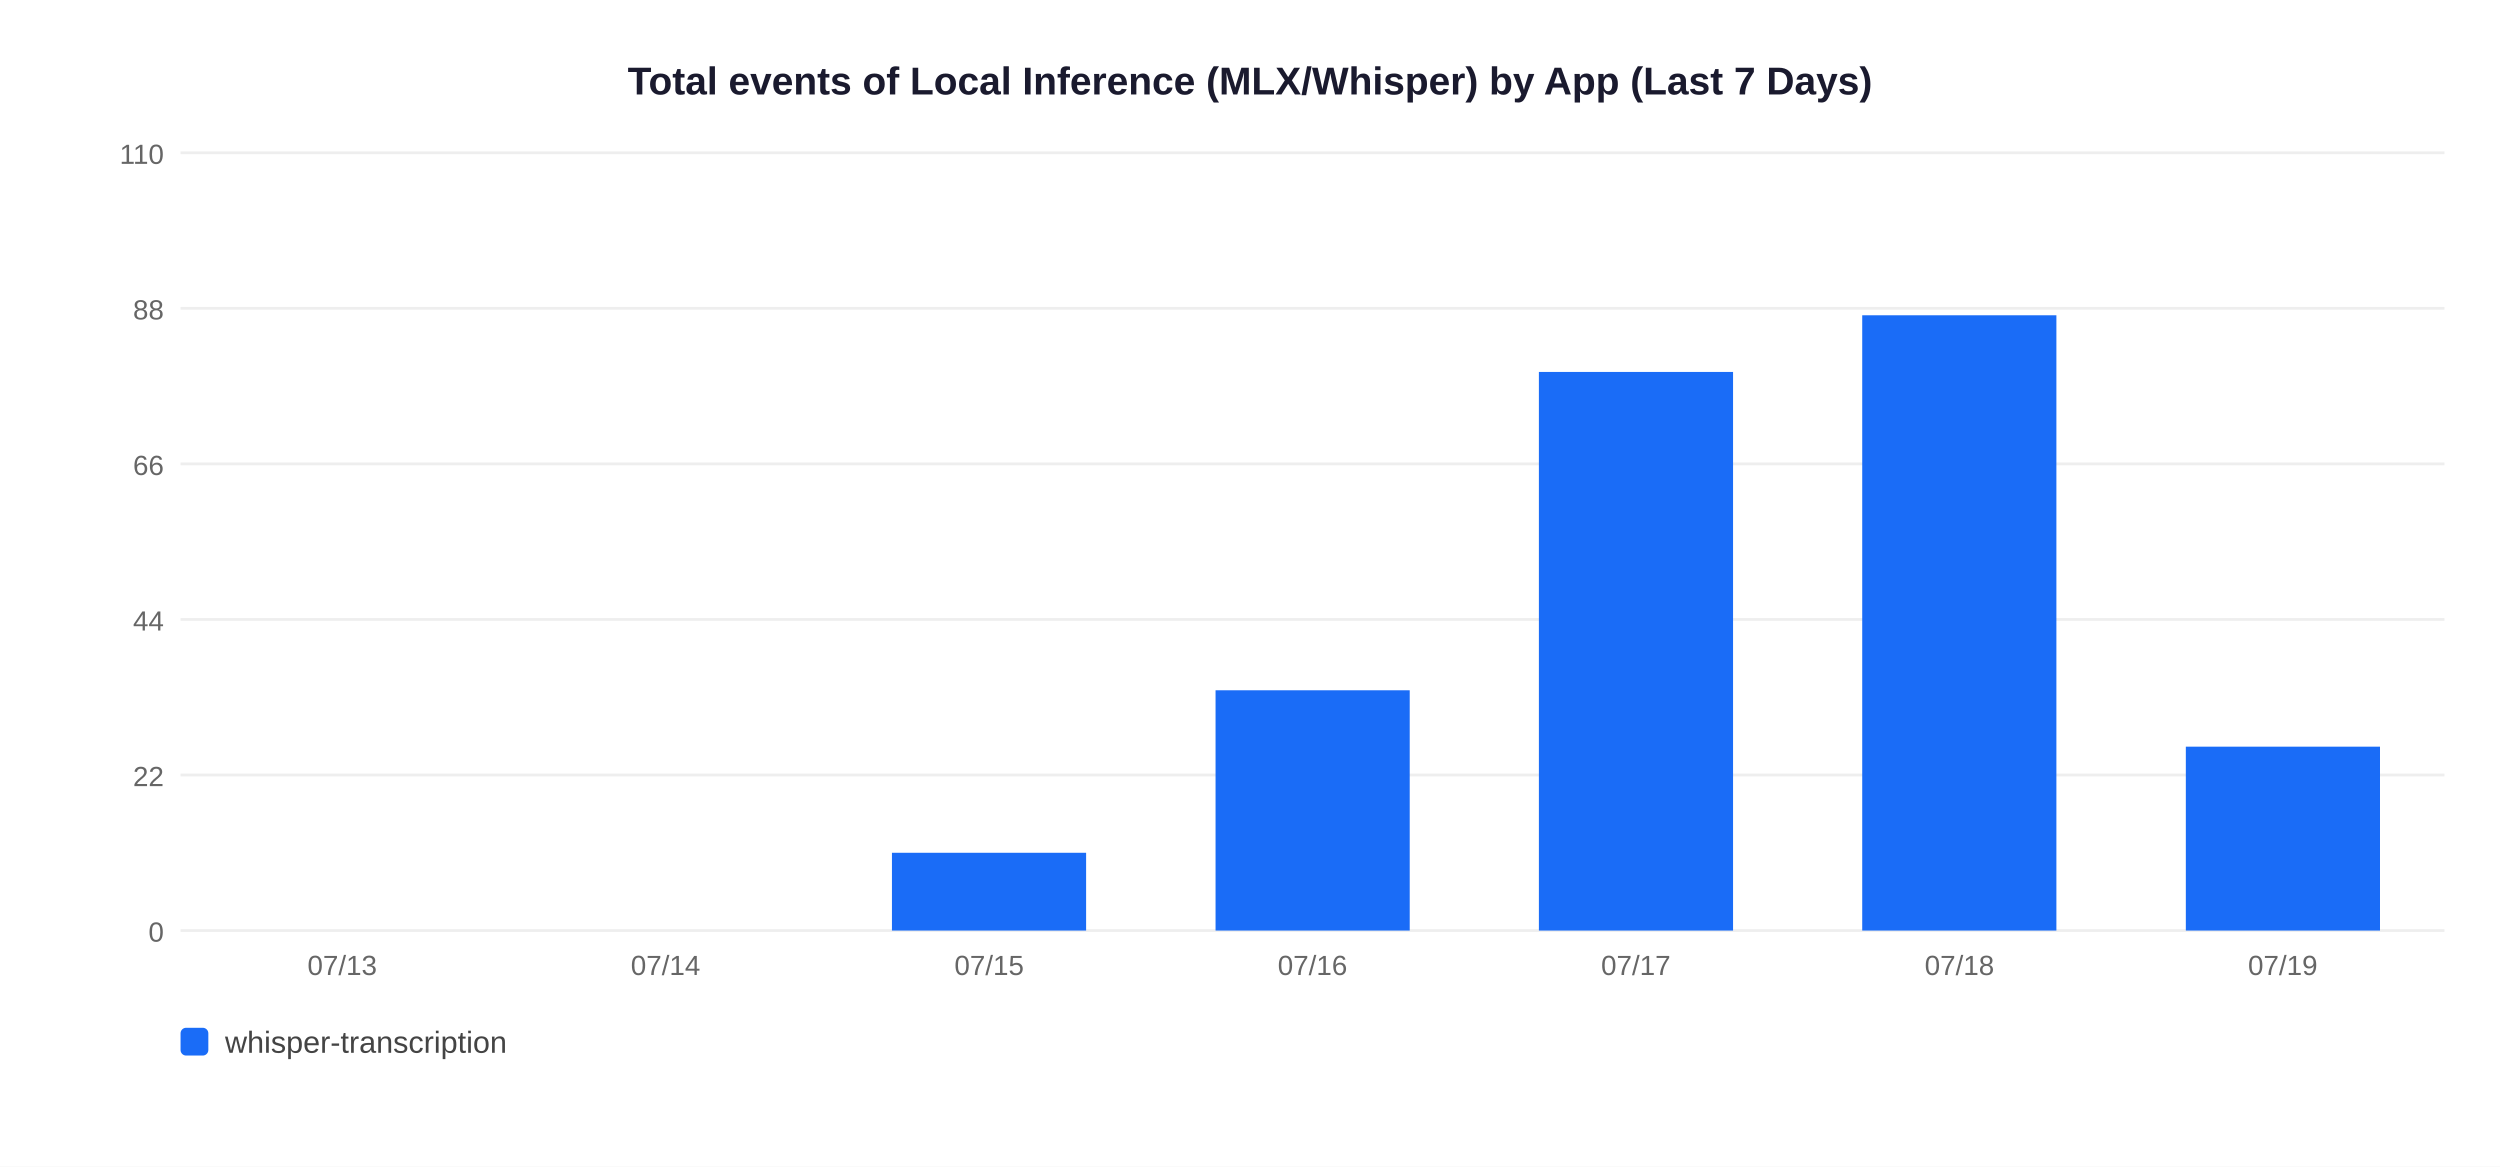
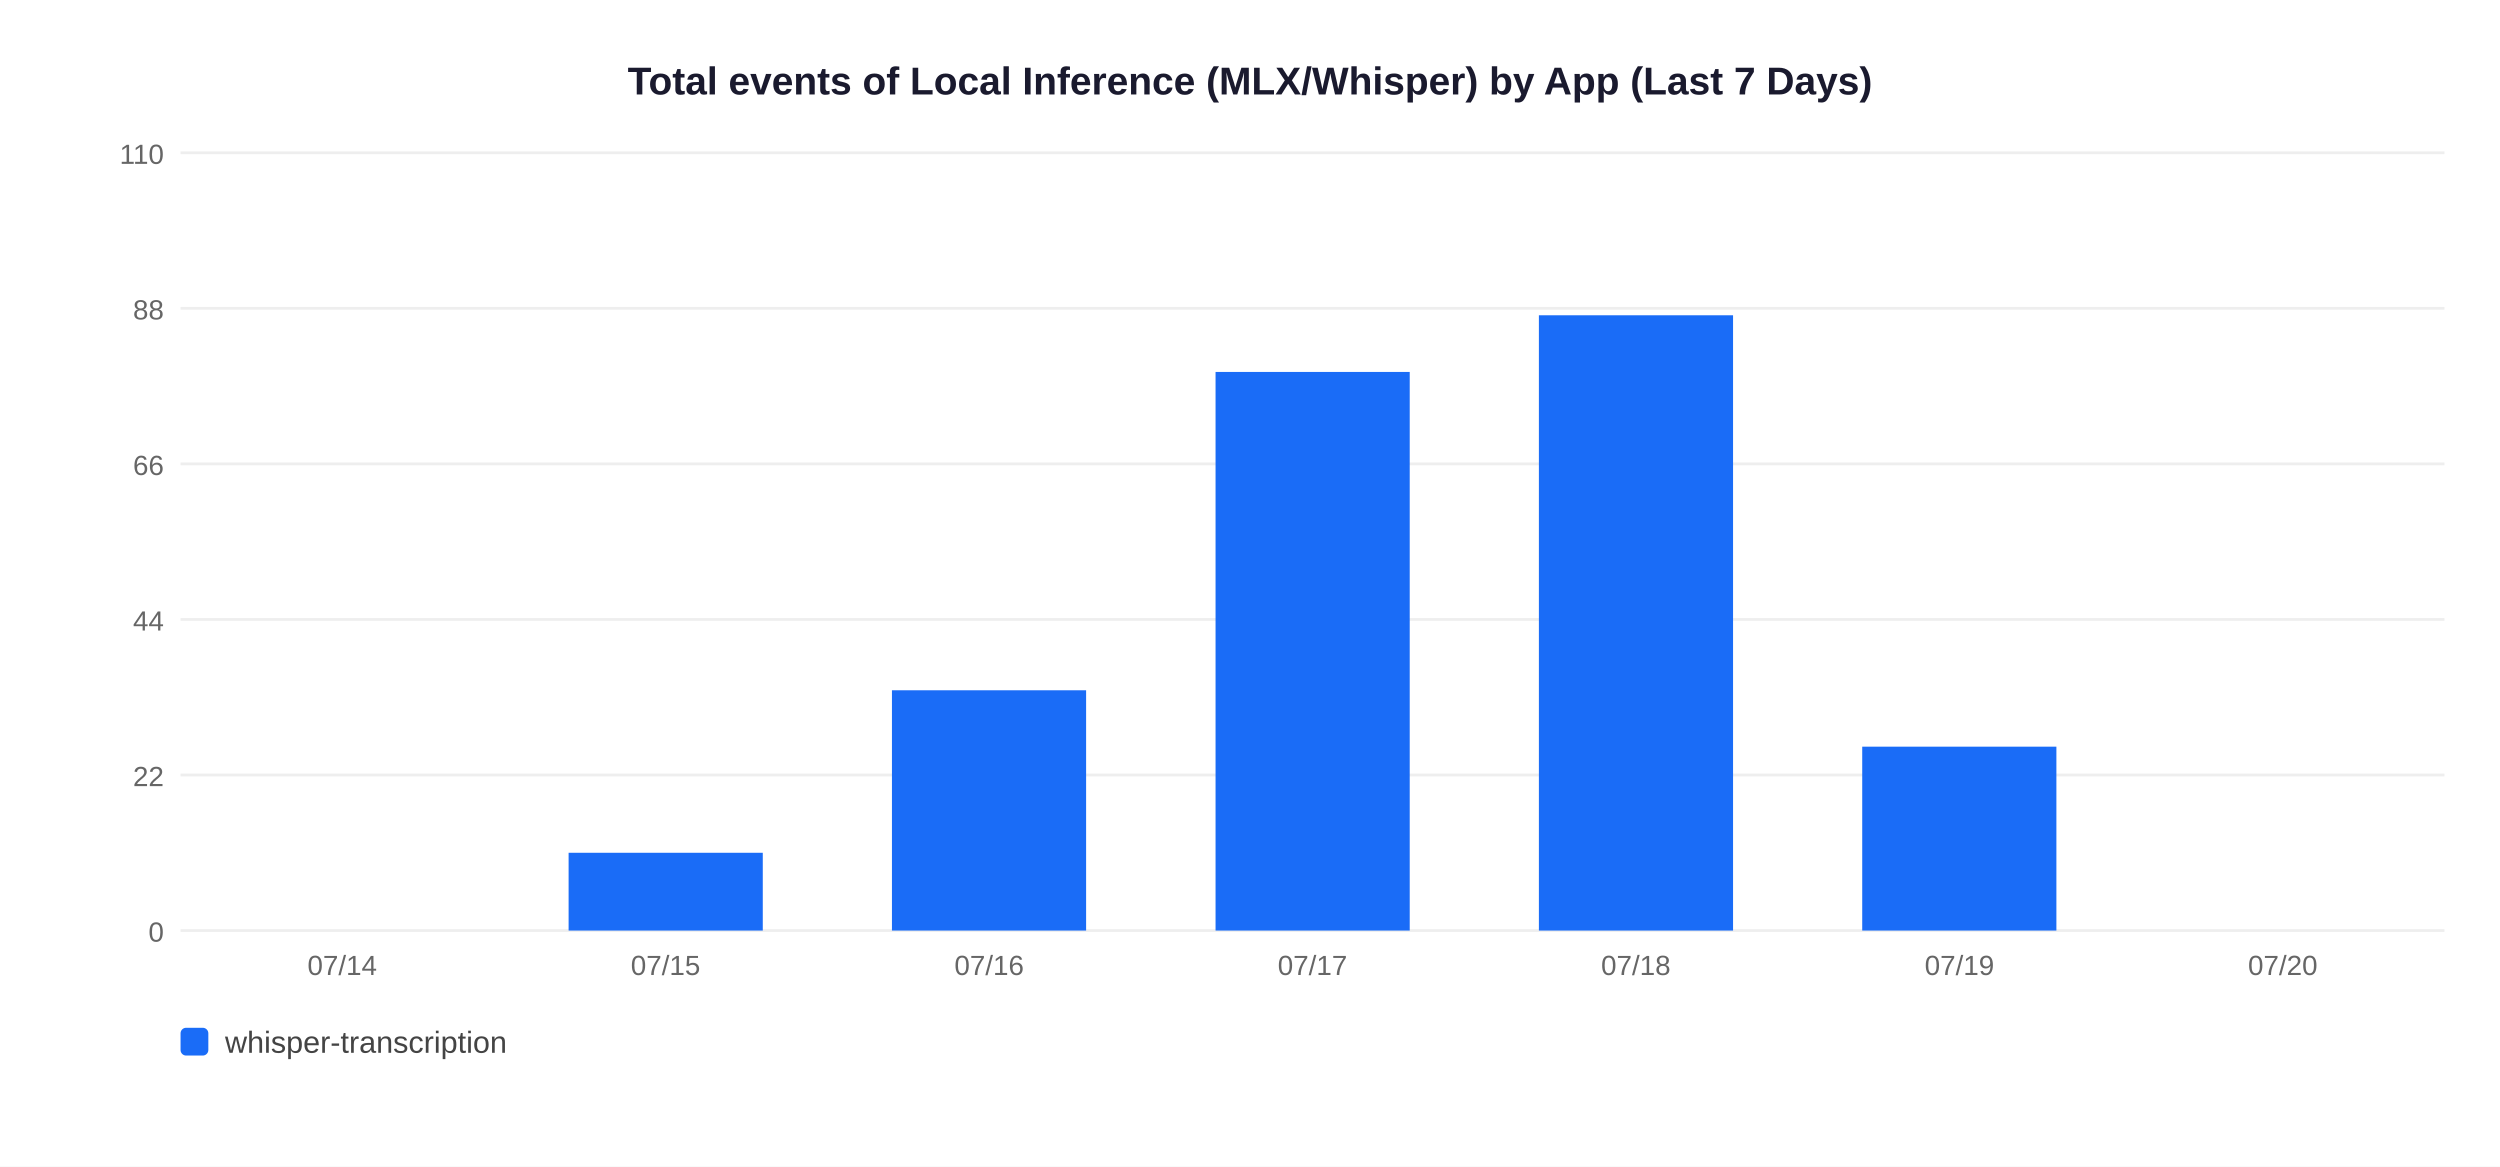
<svg xmlns="http://www.w3.org/2000/svg" width="900" height="420">
  <rect width="900" height="420" fill="white" />
  <text x="450" y="34" text-anchor="middle" font-size="14" font-weight="bold" font-family="Arial,sans-serif" fill="#1a1a2e">Total events of Local Inference (MLX/Whisper) by App (Last 7 Days)</text>
  <line x1="65" y1="335" x2="880" y2="335" stroke="#EEEEEE" stroke-width="1" />
  <text x="59" y="339" text-anchor="end" font-size="10" font-family="Arial,sans-serif" fill="#666">0</text>
  <line x1="65" y1="279" x2="880" y2="279" stroke="#EEEEEE" stroke-width="1" />
  <text x="59" y="283" text-anchor="end" font-size="10" font-family="Arial,sans-serif" fill="#666">22</text>
  <line x1="65" y1="223" x2="880" y2="223" stroke="#EEEEEE" stroke-width="1" />
  <text x="59" y="227" text-anchor="end" font-size="10" font-family="Arial,sans-serif" fill="#666">44</text>
  <line x1="65" y1="167" x2="880" y2="167" stroke="#EEEEEE" stroke-width="1" />
  <text x="59" y="171" text-anchor="end" font-size="10" font-family="Arial,sans-serif" fill="#666">66</text>
  <line x1="65" y1="111" x2="880" y2="111" stroke="#EEEEEE" stroke-width="1" />
  <text x="59" y="115" text-anchor="end" font-size="10" font-family="Arial,sans-serif" fill="#666">88</text>
  <line x1="65" y1="55" x2="880" y2="55" stroke="#EEEEEE" stroke-width="1" />
  <text x="59" y="59" text-anchor="end" font-size="10" font-family="Arial,sans-serif" fill="#666">110</text>
-   <text x="123.2" y="351" text-anchor="middle" font-size="10" font-family="Arial,sans-serif" fill="#666">07/13</text>
-   <text x="239.6" y="351" text-anchor="middle" font-size="10" font-family="Arial,sans-serif" fill="#666">07/14</text>
-   <rect x="321.1" y="307.0" width="69.9" height="28.0" fill="#1A6CF7" />
-   <text x="356.1" y="351" text-anchor="middle" font-size="10" font-family="Arial,sans-serif" fill="#666">07/15</text>
-   <rect x="437.6" y="248.5" width="69.9" height="86.5" fill="#1A6CF7" />
-   <text x="472.5" y="351" text-anchor="middle" font-size="10" font-family="Arial,sans-serif" fill="#666">07/16</text>
-   <rect x="554.0" y="133.9" width="69.9" height="201.1" fill="#1A6CF7" />
-   <text x="588.9" y="351" text-anchor="middle" font-size="10" font-family="Arial,sans-serif" fill="#666">07/17</text>
-   <rect x="670.4" y="113.5" width="69.9" height="221.5" fill="#1A6CF7" />
-   <text x="705.4" y="351" text-anchor="middle" font-size="10" font-family="Arial,sans-serif" fill="#666">07/18</text>
-   <rect x="786.9" y="268.8" width="69.9" height="66.2" fill="#1A6CF7" />
-   <text x="821.8" y="351" text-anchor="middle" font-size="10" font-family="Arial,sans-serif" fill="#666">07/19</text>
+   <text x="123.2" y="351" text-anchor="middle" font-size="10" font-family="Arial,sans-serif" fill="#666">07/14</text>
+   <rect x="204.7" y="307.0" width="69.9" height="28.0" fill="#1A6CF7" />
+   <text x="239.6" y="351" text-anchor="middle" font-size="10" font-family="Arial,sans-serif" fill="#666">07/15</text>
+   <rect x="321.1" y="248.5" width="69.9" height="86.5" fill="#1A6CF7" />
+   <text x="356.1" y="351" text-anchor="middle" font-size="10" font-family="Arial,sans-serif" fill="#666">07/16</text>
+   <rect x="437.6" y="133.9" width="69.9" height="201.1" fill="#1A6CF7" />
+   <text x="472.5" y="351" text-anchor="middle" font-size="10" font-family="Arial,sans-serif" fill="#666">07/17</text>
+   <rect x="554.0" y="113.5" width="69.9" height="221.5" fill="#1A6CF7" />
+   <text x="588.9" y="351" text-anchor="middle" font-size="10" font-family="Arial,sans-serif" fill="#666">07/18</text>
+   <rect x="670.4" y="268.8" width="69.9" height="66.2" fill="#1A6CF7" />
+   <text x="705.4" y="351" text-anchor="middle" font-size="10" font-family="Arial,sans-serif" fill="#666">07/19</text>
+   <text x="821.8" y="351" text-anchor="middle" font-size="10" font-family="Arial,sans-serif" fill="#666">07/20</text>
  <rect x="65" y="370" width="10" height="10" rx="2" fill="#1A6CF7" />
  <text x="81" y="379" font-size="11" font-family="Arial,sans-serif" fill="#444">whisper-transcription</text>
</svg>
